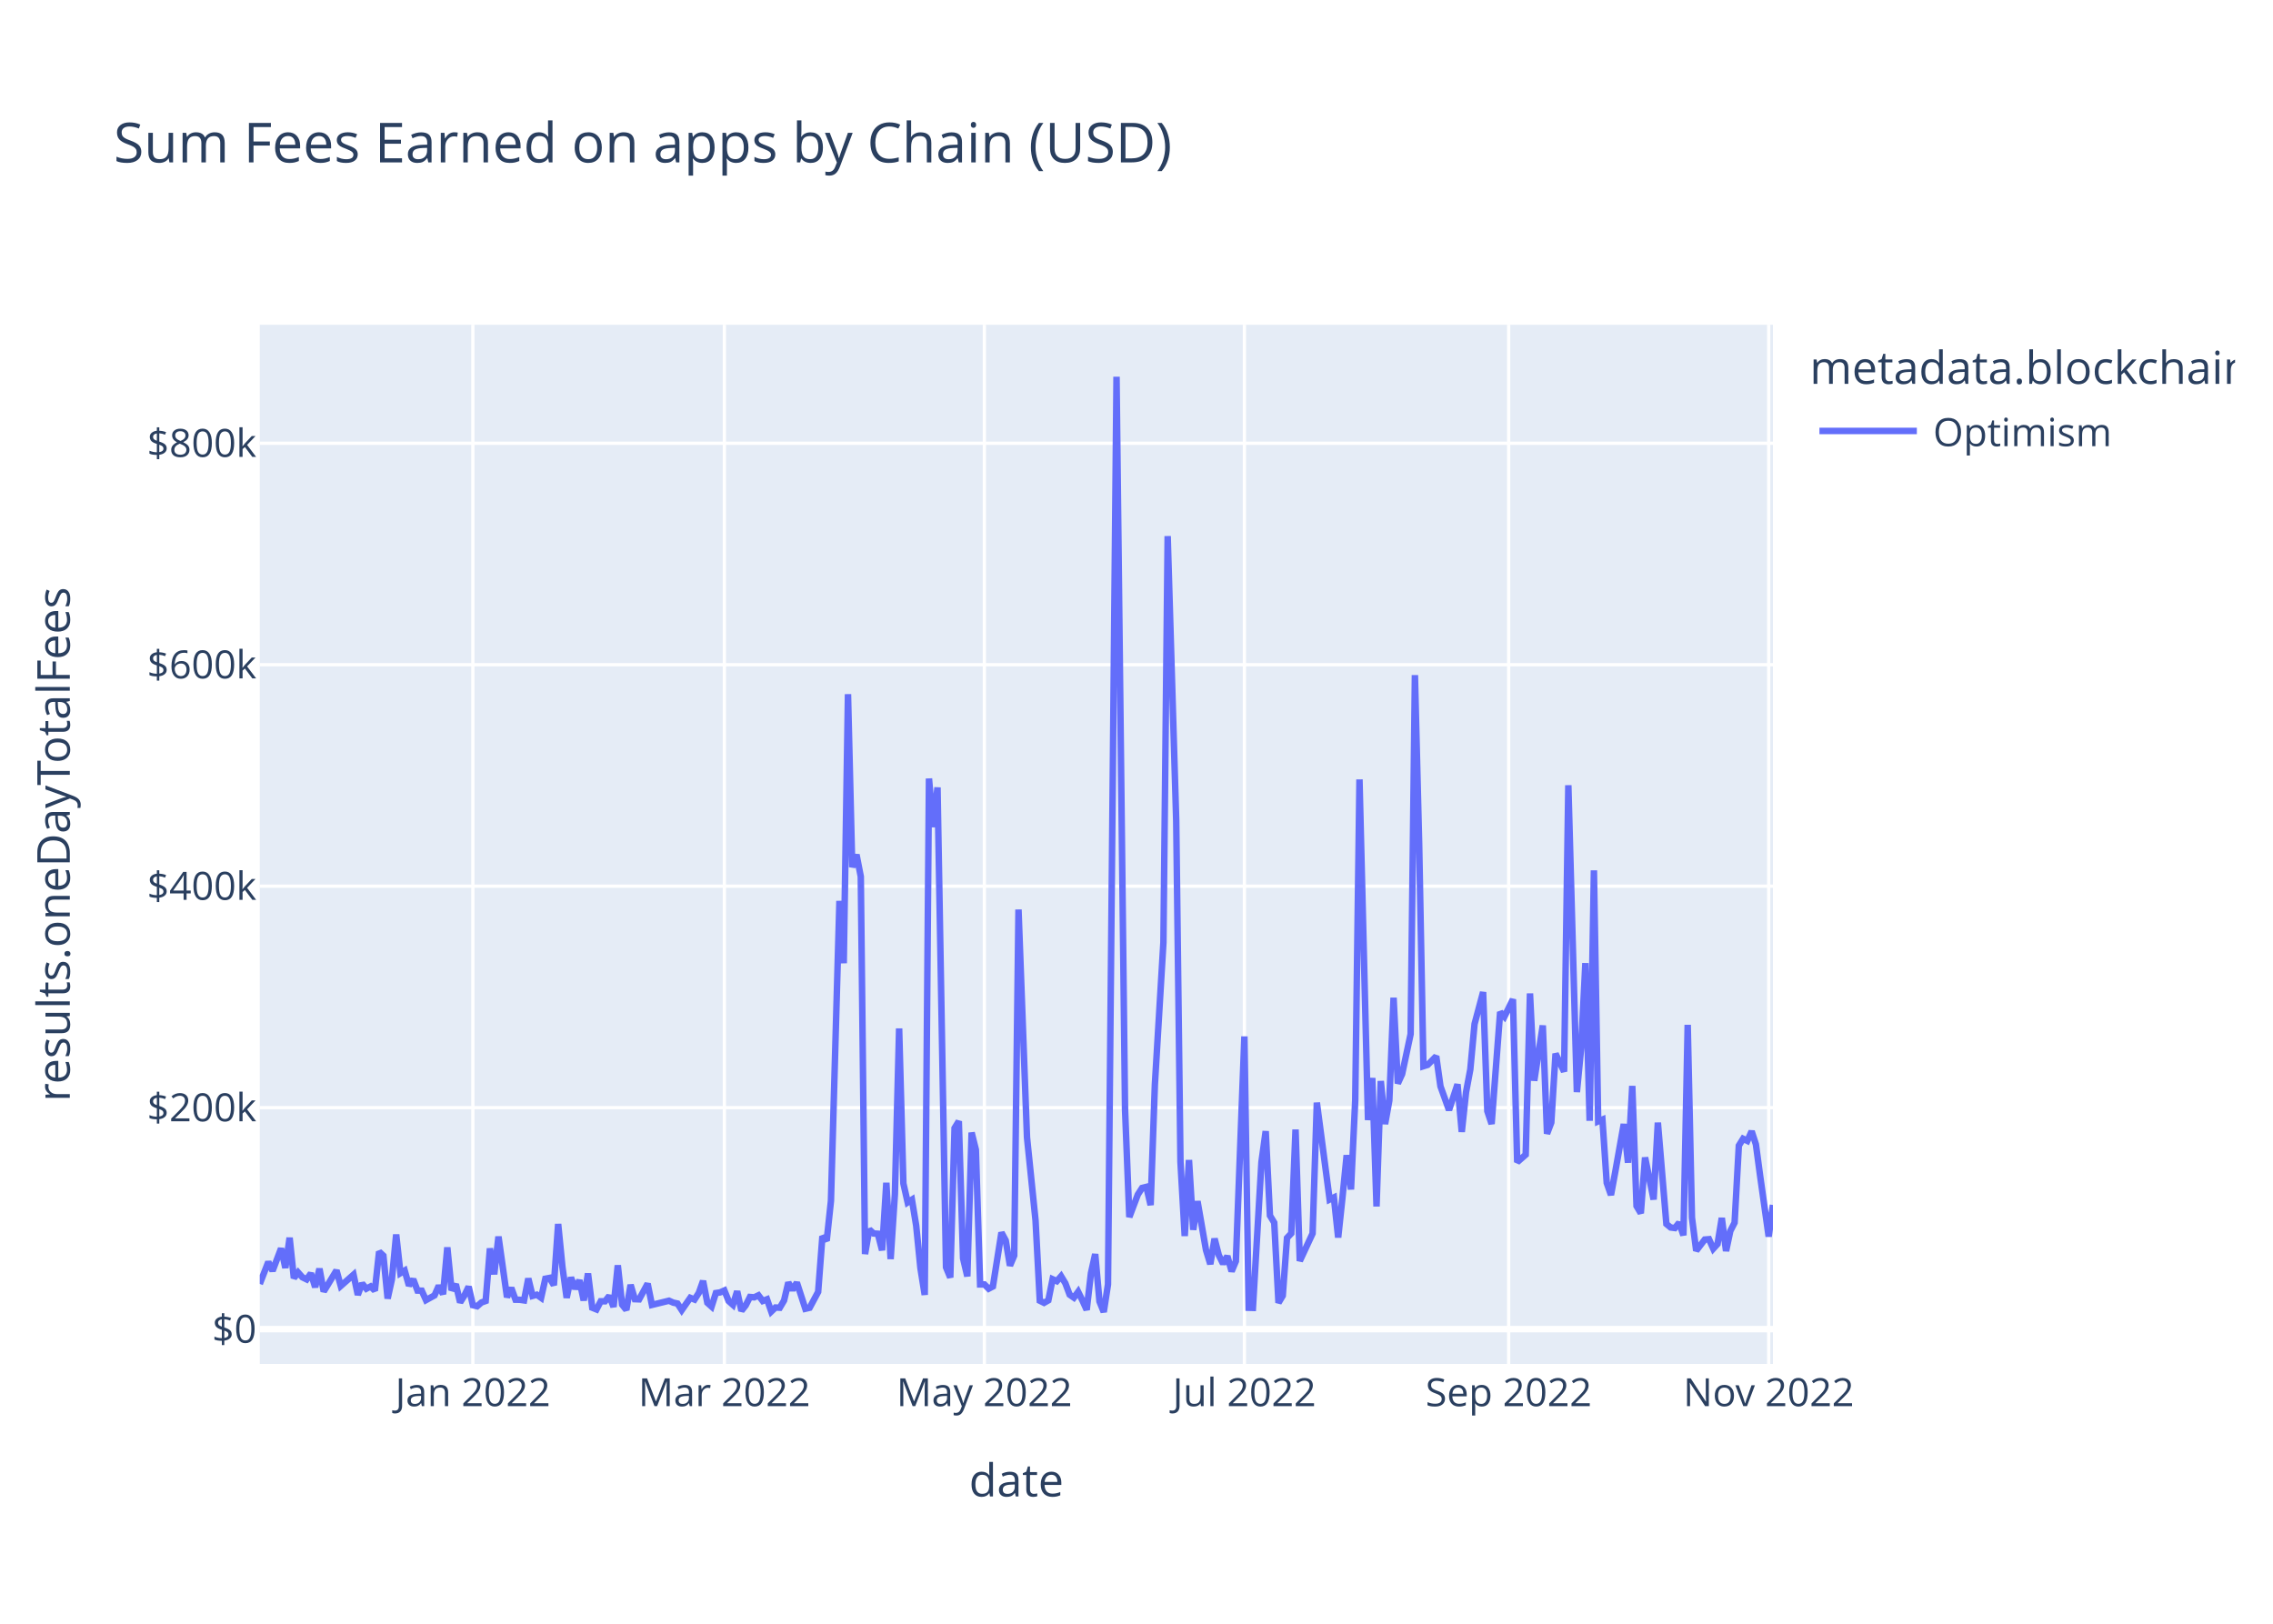
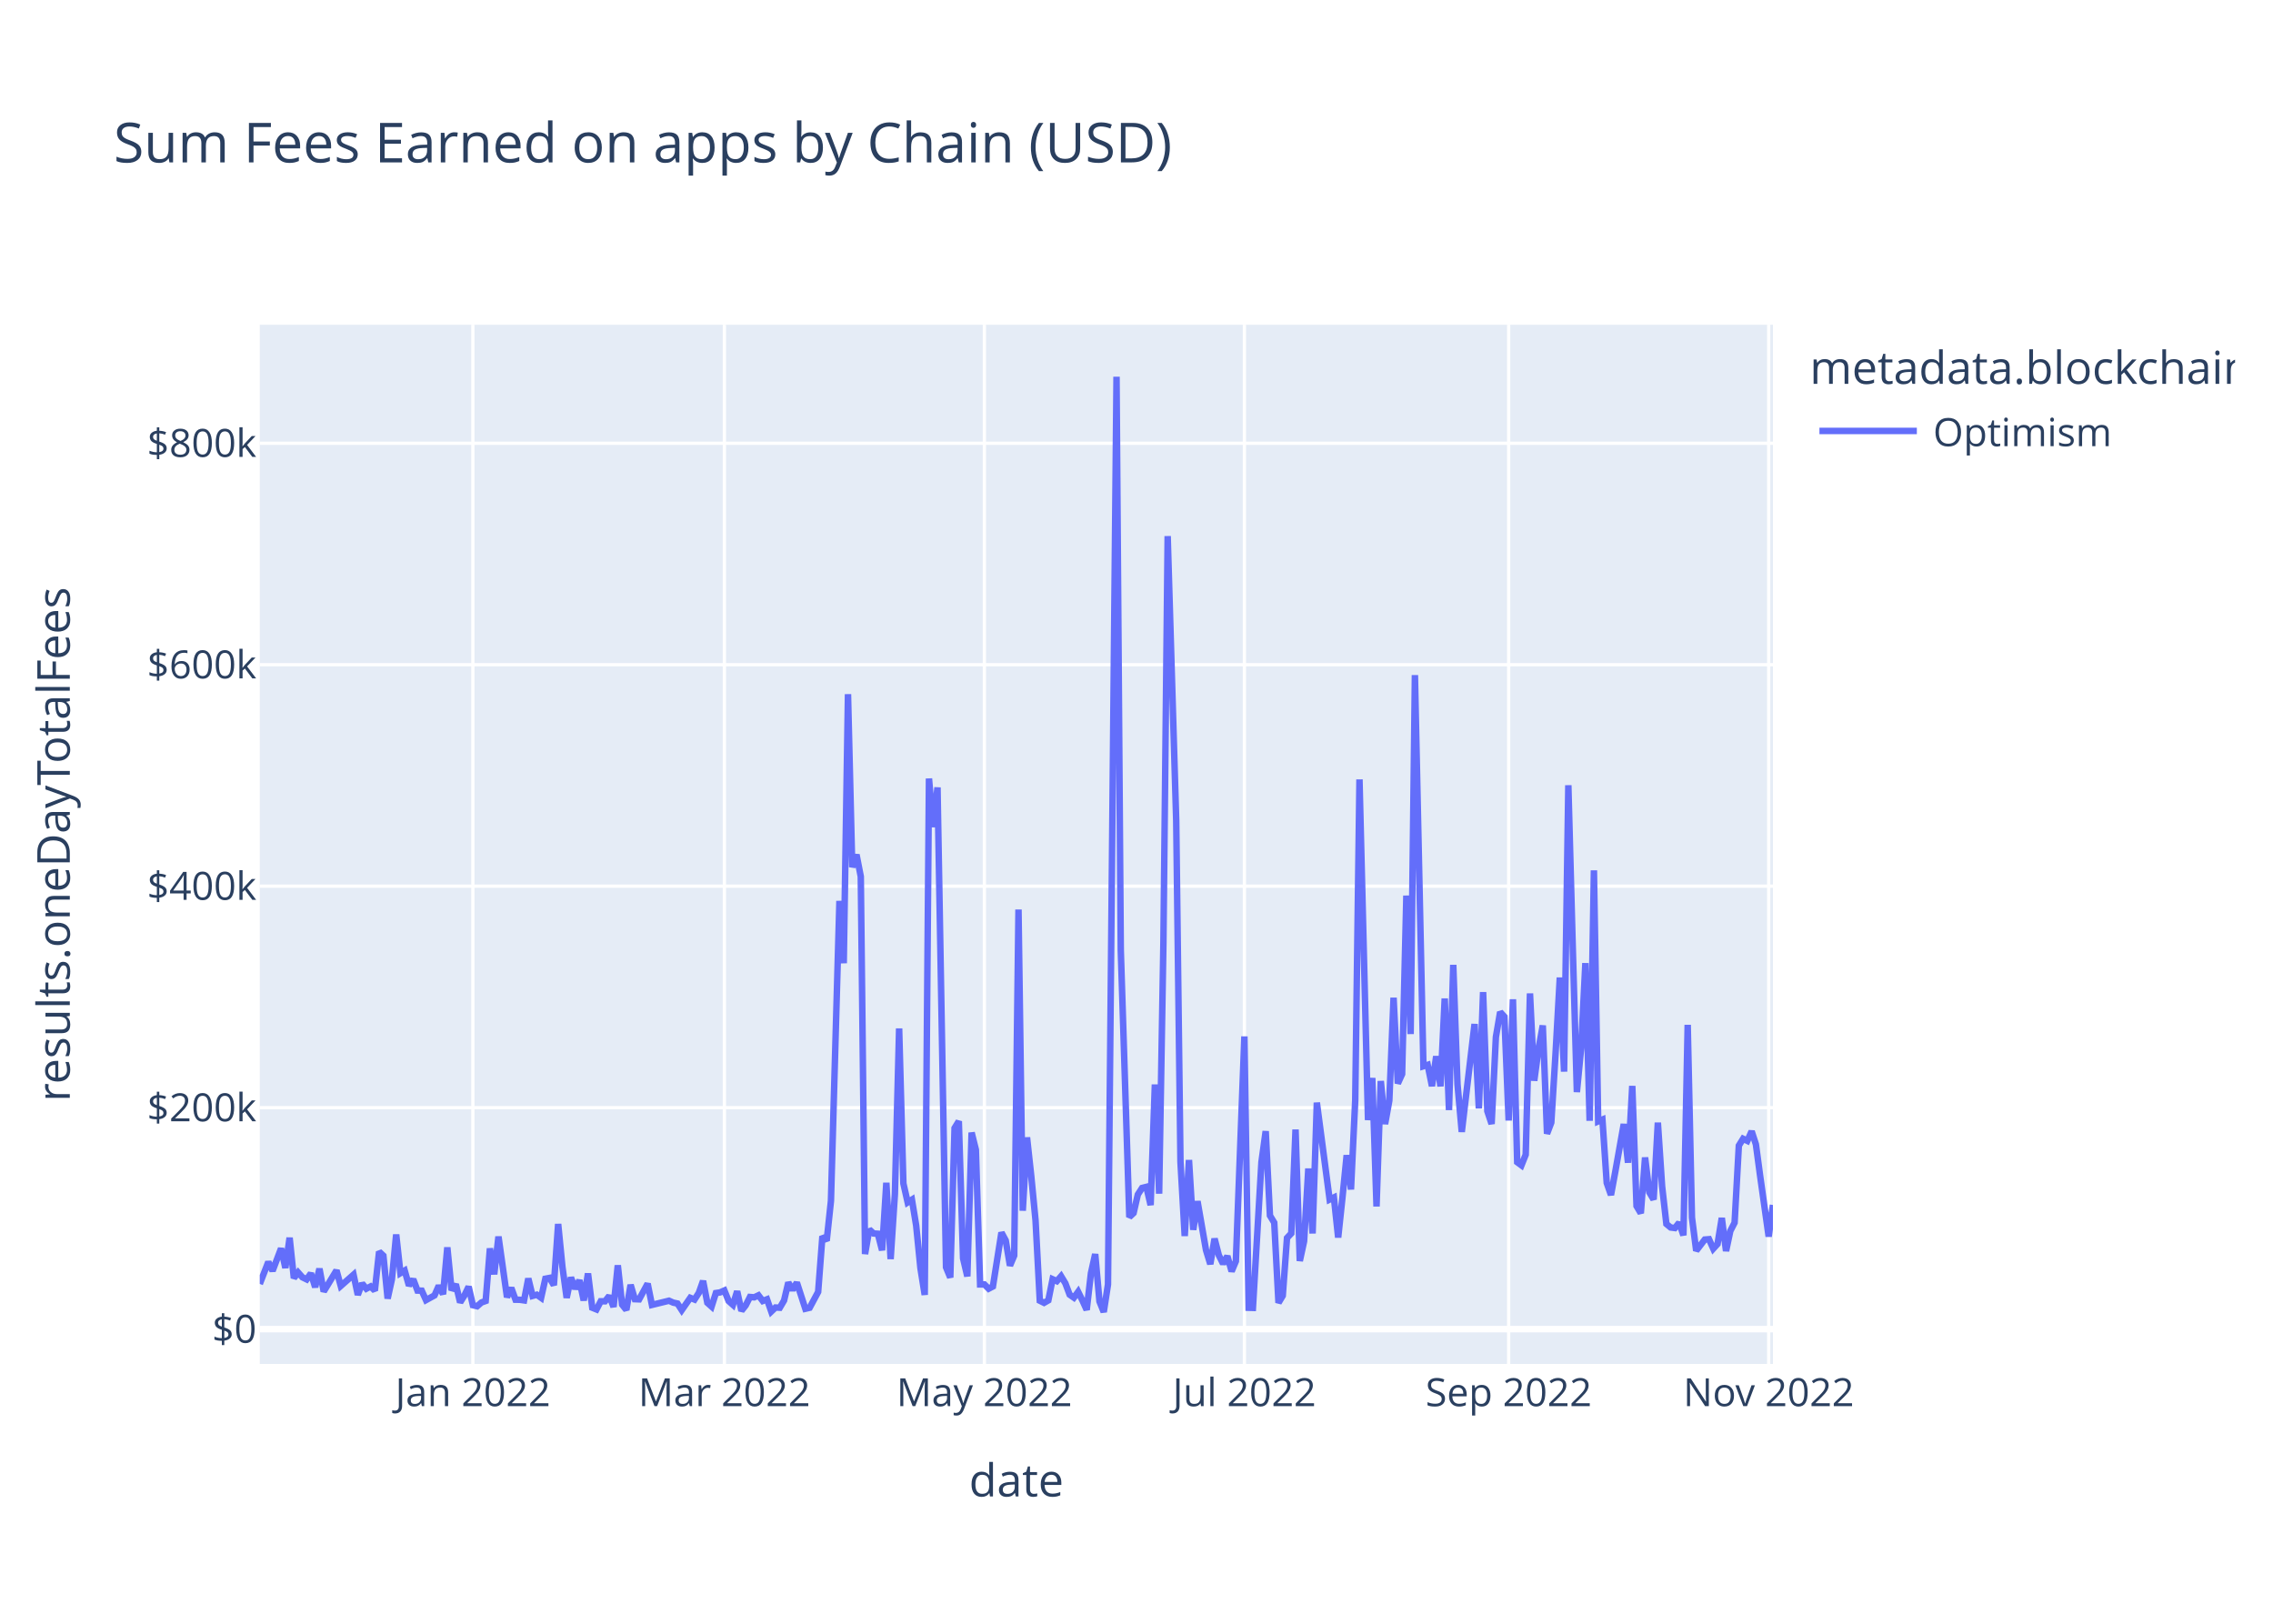
<svg xmlns="http://www.w3.org/2000/svg" class="main-svg" width="700" height="500" style="" viewBox="0 0 700 500">
  <rect x="0" y="0" width="700" height="500" style="fill: rgb(255, 255, 255); fill-opacity: 1;" />
-   <defs id="defs-941888">
+   <defs id="defs-4505de">
    <g class="clips">
-       <clipPath id="clip941888xyplot" class="plotclip">
+       <clipPath id="clip4505dexyplot" class="plotclip">
        <rect width="466" height="320" />
      </clipPath>
-       <clipPath class="axesclip" id="clip941888x">
+       <clipPath class="axesclip" id="clip4505dex">
        <rect x="80" y="0" width="466" height="500" />
      </clipPath>
-       <clipPath class="axesclip" id="clip941888y">
+       <clipPath class="axesclip" id="clip4505dey">
        <rect x="0" y="100" width="700" height="320" />
      </clipPath>
-       <clipPath class="axesclip" id="clip941888xy">
+       <clipPath class="axesclip" id="clip4505dexy">
        <rect x="80" y="100" width="466" height="320" />
      </clipPath>
    </g>
    <g class="gradients" />
    <g class="patterns" />
  </defs>
  <g class="bglayer">
    <rect class="bg" x="80" y="100" width="466" height="320" style="fill: rgb(229, 236, 246); fill-opacity: 1; stroke-width: 0;" />
  </g>
  <g class="layer-below">
    <g class="imagelayer" />
    <g class="shapelayer" />
  </g>
  <g class="cartesianlayer">
    <g class="subplot xy">
      <g class="layer-subplot">
        <g class="shapelayer" />
        <g class="imagelayer" />
      </g>
      <g class="minor-gridlayer">
        <g class="x" />
        <g class="y" />
      </g>
      <g class="gridlayer">
        <g class="x">
          <path class="xgrid crisp" transform="translate(145.63,0)" d="M0,100v320" style="stroke: rgb(255, 255, 255); stroke-opacity: 1; stroke-width: 1px;" />
          <path class="xgrid crisp" transform="translate(223.08,0)" d="M0,100v320" style="stroke: rgb(255, 255, 255); stroke-opacity: 1; stroke-width: 1px;" />
          <path class="xgrid crisp" transform="translate(303.15,0)" d="M0,100v320" style="stroke: rgb(255, 255, 255); stroke-opacity: 1; stroke-width: 1px;" />
          <path class="xgrid crisp" transform="translate(383.23,0)" d="M0,100v320" style="stroke: rgb(255, 255, 255); stroke-opacity: 1; stroke-width: 1px;" />
          <path class="xgrid crisp" transform="translate(464.61,0)" d="M0,100v320" style="stroke: rgb(255, 255, 255); stroke-opacity: 1; stroke-width: 1px;" />
          <path class="xgrid crisp" transform="translate(544.69,0)" d="M0,100v320" style="stroke: rgb(255, 255, 255); stroke-opacity: 1; stroke-width: 1px;" />
        </g>
        <g class="y">
          <path class="ygrid crisp" transform="translate(0,341.08)" d="M80,0h466" style="stroke: rgb(255, 255, 255); stroke-opacity: 1; stroke-width: 1px;" />
          <path class="ygrid crisp" transform="translate(0,272.88)" d="M80,0h466" style="stroke: rgb(255, 255, 255); stroke-opacity: 1; stroke-width: 1px;" />
          <path class="ygrid crisp" transform="translate(0,204.69)" d="M80,0h466" style="stroke: rgb(255, 255, 255); stroke-opacity: 1; stroke-width: 1px;" />
          <path class="ygrid crisp" transform="translate(0,136.49)" d="M80,0h466" style="stroke: rgb(255, 255, 255); stroke-opacity: 1; stroke-width: 1px;" />
        </g>
      </g>
      <g class="zerolinelayer">
        <path class="yzl zl crisp" transform="translate(0,409.28)" d="M80,0h466" style="stroke: rgb(255, 255, 255); stroke-opacity: 1; stroke-width: 2px;" />
      </g>
      <path class="xlines-below" />
      <path class="ylines-below" />
      <g class="overlines-below" />
      <g class="xaxislayer-below" />
      <g class="yaxislayer-below" />
      <g class="overaxes-below" />
-       <g class="plot" transform="translate(80,100)" clip-path="url(#clip941888xyplot)">
+       <g class="plot" transform="translate(80,100)" clip-path="url(#clip4505dexyplot)">
        <g class="scatterlayer mlayer">
-           <g class="trace scatter traced9a768" style="stroke-miterlimit: 2; opacity: 1;">
+           <g class="trace scatter trace987fa2" style="stroke-miterlimit: 2; opacity: 1;">
            <g class="fills" />
            <g class="errorbars" />
            <g class="lines">
-               <path class="js-line" d="M0,295.36L2.63,288.59L3.94,291.34L6.56,284.43L7.88,290.43L9.19,281.13L10.5,293.58L11.81,291.83L13.13,293.32L14.44,293.96L15.75,292.11L17.06,296.36L18.38,290.66L19.69,297.69L21,295.54L23.63,291.19L24.94,295.99L28.88,292.51L30.19,298.72L31.5,295.22L32.82,296.83L34.13,296.14L35.44,297.42L36.75,285.43L38.07,286.66L39.38,299.87L40.69,293.92L42.01,280.14L43.32,292.04L44.63,291.25L45.94,295.86L47.26,293.93L48.57,297.41L49.88,297.44L51.19,300.34L53.82,298.89L55.13,295.92L56.45,298.52L57.76,284.11L59.07,297.31L60.38,295.47L61.7,301.05L63.01,298.94L64.32,296.2L65.63,301.91L66.95,302.23L68.26,301.08L69.57,300.61L70.88,284.42L72.2,292.4L73.51,280.78L76.14,299.45L77.45,296.58L78.76,300.22L80.07,300.24L81.39,300.43L82.7,293.69L84.01,299.05L85.32,298.69L86.64,299.63L87.95,293.76L89.26,293.51L90.57,295.75L91.89,276.9L93.2,290.07L94.51,299.64L95.83,293.38L97.14,296.84L98.45,294.23L99.76,300.45L101.08,292.14L102.39,302.68L103.7,303.21L105.01,300.7L106.33,300.7L107.64,299.05L108.95,302.43L110.26,289.63L111.58,301.72L112.89,303.37L114.2,295.64L115.52,300.06L116.83,300.11L119.45,295.28L120.77,301.82L126.02,300.53L127.33,301.12L128.64,301.4L129.95,303.42L132.58,299.64L133.89,300.17L135.21,298.11L136.52,294.43L137.83,301.16L139.14,302.33L140.46,298.17L141.77,297.97L143.08,297.38L144.39,300.62L145.71,301.79L147.02,297.62L148.33,303.63L149.65,301.96L150.96,299.38L152.27,299.49L153.58,298.87L154.9,300.61L156.21,300.1L157.52,303.87L158.83,302.62L160.15,302.69L161.46,300.47L162.77,294.93L164.08,297.22L165.4,294.94L168.02,303.01L169.34,302.7L171.96,297.82L173.27,280.69L174.59,282.05L175.9,269.8L178.52,177.42L179.84,196.61L181.15,113.76L182.46,167.03L183.77,163.17L185.09,169.92L186.4,286.16L187.71,278.6L189.03,279.82L190.34,279.91L191.65,285L192.96,264.21L194.28,287.71L195.59,267.8L196.9,216.69L198.21,264.42L199.53,270.26L200.84,269.42L202.15,277.4L203.46,290.48L204.78,298.74L206.09,139.73L207.4,154.68L208.72,142.47L211.34,290.23L212.65,293.39L213.97,247.38L215.28,245.26L216.59,287.48L217.9,293.03L219.22,248.76L220.53,254.05L221.84,295.52L223.15,295.51L224.47,296.83L225.78,296.14L228.41,279.54L229.72,281.96L231.03,289.72L232.34,286.64L233.66,180.07L236.28,250.24L238.91,275.83L240.22,300.53L241.53,301.18L242.85,300.42L244.16,293.91L245.47,294.5L246.78,292.99L248.1,295.18L249.41,298.67L250.72,299.58L252.03,297.78L253.35,300.46L254.66,303.35L255.97,292.06L257.28,286.17L258.6,300.76L259.91,304L261.22,295.52L263.85,16L266.47,241.56L267.79,274.77L270.41,267.84L271.72,265.81L273.04,265.48L274.35,271.09L275.66,233.95L278.29,190.2L279.6,65.08L282.23,152.69L283.54,257.76L284.85,280.62L286.16,257.2L287.48,278.7L288.79,269.9L291.41,284.96L292.73,289.26L294.04,281.42L295.35,286.51L296.66,289.15L297.98,286.79L299.29,291.48L300.6,288.38L303.23,219.15L304.54,302.7L305.85,302.74L307.17,280.24L308.48,257.84L309.79,248.32L311.1,274.32L312.42,276.5L313.73,301.18L315.04,298.99L316.35,281.21L317.67,279.8L318.98,247.82L320.29,288.29L324.23,279.82L325.54,239.53L329.48,269.37L330.79,268.74L332.11,281.07L333.42,268.81L334.73,255.72L336.05,266.27L337.36,238.8L338.67,140.01L341.3,244.9L342.61,231.94L343.92,271.5L345.23,232.88L346.55,246.13L347.86,238.9L349.17,207.22L350.48,233.64L351.8,230.74L354.42,218.42L355.74,107.89L357.05,160.01L358.36,228.32L359.67,227.91L362.3,225.25L363.61,234.51L366.24,241.83L368.86,233.89L370.17,248.55L371.49,236.31L372.8,229.31L374.11,215.33L376.74,205.5L378.05,242.17L379.36,246.1L381.99,211.64L383.3,213.07L385.93,207.71L387.24,257.87L389.86,255.56L391.18,205.91L392.49,232.79L395.12,215.77L396.43,249.11L397.74,245.66L399.05,224.45L401.68,229.99L402.99,141.8L405.62,236.29L406.93,222.74L408.24,196.57L409.55,245.13L410.87,168.01L412.18,245.31L413.49,244.75L414.81,264.24L416.12,267.97L417.43,260.91L420.06,246.13L421.37,258.03L422.68,234.39L423.99,271.37L425.31,273.59L426.62,256.42L429.25,269.37L430.56,245.69L433.18,276.89L434.5,277.98L435.81,278.15L437.12,276.5L438.43,280.4L439.75,215.59L441.06,274.94L442.37,285.13L445,281.7L446.31,281.59L447.62,284.51L448.94,283.06L450.25,275.05L451.56,285.23L452.87,279.07L454.19,276.5L455.5,252.77L456.81,250.66L458.12,251.3L459.44,248.35L460.75,252.38L462.06,262.12L464.69,280.78L466,271.04" style="vector-effect: non-scaling-stroke; fill: none; stroke: rgb(99, 110, 250); stroke-opacity: 1; stroke-width: 2px; opacity: 1;" />
+               <path class="js-line" d="M0,295.36L2.63,288.59L3.94,291.34L6.56,284.43L7.88,290.43L9.19,281.13L10.5,293.58L11.81,291.83L13.13,293.32L14.44,293.96L15.75,292.11L17.06,296.36L18.38,290.66L19.69,297.69L21,295.54L23.63,291.19L24.94,295.99L28.88,292.51L30.19,298.72L31.5,295.22L32.82,296.83L34.13,296.14L35.44,297.42L36.75,285.43L38.07,286.66L39.38,299.87L40.69,293.92L42.01,280.14L43.32,292.04L44.63,291.25L45.94,295.86L47.26,293.93L48.57,297.41L49.88,297.44L51.19,300.34L53.82,298.89L55.13,295.92L56.45,298.52L57.76,284.11L59.07,297.31L60.38,295.47L61.7,301.05L63.01,298.94L64.32,296.2L65.63,301.91L66.95,302.23L68.26,301.08L69.57,300.61L70.88,284.42L72.2,292.4L73.51,280.78L76.14,299.45L77.45,296.58L78.76,300.22L80.07,300.24L81.39,300.43L82.7,293.69L84.01,299.05L85.32,298.69L86.64,299.63L87.95,293.76L89.26,293.51L90.57,295.75L91.89,276.9L93.2,290.07L94.51,299.64L95.83,293.38L97.14,296.84L98.45,294.23L99.76,300.45L101.08,292.14L102.39,302.68L103.7,303.21L105.01,300.7L106.33,300.7L107.64,299.05L108.95,302.43L110.26,289.63L111.58,301.72L112.89,303.37L114.2,295.64L115.52,300.06L116.83,300.11L119.45,295.28L120.77,301.82L126.02,300.53L127.33,301.12L128.64,301.4L129.95,303.42L132.58,299.64L133.89,300.17L135.21,298.11L136.52,294.43L137.83,301.16L139.14,302.33L140.46,298.17L141.77,297.97L143.08,297.38L144.39,300.62L145.71,301.79L147.02,297.62L148.33,303.63L149.65,301.96L150.96,299.38L152.27,299.49L153.58,298.87L154.9,300.61L156.21,300.1L157.52,303.87L158.83,302.62L160.15,302.69L161.46,300.47L162.77,294.93L164.08,297.22L165.4,294.94L168.02,303.01L169.34,302.7L171.96,297.82L173.27,280.69L174.59,282.05L175.9,269.8L178.52,177.42L179.84,196.61L181.15,113.76L182.46,167.03L183.77,163.17L185.09,169.92L186.4,286.16L187.71,278.6L189.03,279.82L190.34,279.91L191.65,285L192.96,264.21L194.28,287.71L195.59,267.8L196.9,216.69L198.21,264.42L199.53,270.26L200.84,269.42L202.15,277.4L203.46,290.48L204.78,298.74L206.09,139.73L207.4,154.68L208.72,142.47L211.34,290.23L212.65,293.39L213.97,247.38L215.28,245.26L216.59,287.48L217.9,293.03L219.22,248.76L220.53,254.05L221.84,295.52L223.15,295.51L224.47,296.83L225.78,296.14L228.41,279.54L229.72,281.96L231.03,289.72L232.34,286.64L233.66,180.07L234.97,272.82L236.28,250.24L237.59,262.2L238.91,275.83L240.22,300.53L241.53,301.18L242.85,300.42L244.16,293.91L245.47,294.5L246.78,292.99L248.1,295.18L249.41,298.67L250.72,299.58L252.03,297.78L253.35,300.46L254.66,303.35L255.97,292.06L257.28,286.17L258.6,300.76L259.91,304L261.22,295.52L263.85,16L265.16,192.62L267.79,274.77L269.1,273.54L270.41,267.84L271.72,265.81L273.04,265.48L274.35,271.09L275.66,233.95L276.97,267.57L278.29,190.2L279.6,65.08L282.23,152.69L283.54,257.76L284.85,280.62L286.16,257.2L287.48,278.7L288.79,269.9L291.41,284.96L292.73,289.26L294.04,281.42L295.35,286.51L296.66,289.15L297.98,286.79L299.29,291.48L300.6,288.38L303.23,219.15L304.54,302.7L305.85,302.74L307.17,280.24L308.48,257.84L309.79,248.32L311.1,274.32L312.42,276.5L313.73,301.18L315.04,298.99L316.35,281.21L317.67,279.8L318.98,247.82L320.29,288.29L321.61,282.2L322.92,259.82L324.23,279.82L325.54,239.53L329.48,269.37L330.79,268.74L332.11,281.07L333.42,268.81L334.73,255.72L336.05,266.27L337.36,238.8L338.67,140.01L341.3,244.9L342.61,231.94L343.92,271.5L345.23,232.88L346.55,246.13L347.86,238.9L349.17,207.22L350.48,233.64L351.8,230.74L353.11,175.78L354.42,218.42L355.74,107.89L358.36,228.32L359.67,227.91L360.99,234.44L362.3,225.25L363.61,234.51L364.92,207.46L366.24,241.83L367.55,197.11L368.86,233.89L370.17,248.55L374.11,215.33L375.43,241.31L376.74,205.5L378.05,242.17L379.36,246.1L380.68,219.33L381.99,211.64L383.3,213.07L384.61,245.04L385.93,207.71L387.24,257.87L388.55,258.84L389.86,255.56L391.18,205.91L392.49,232.79L393.8,223.07L395.12,215.77L396.43,249.11L397.74,245.66L399.05,224.45L400.37,201.01L401.68,229.99L402.99,141.8L404.3,189.8L405.62,236.29L406.93,222.74L408.24,196.57L409.55,245.13L410.87,168.01L412.18,245.31L413.49,244.75L414.81,264.24L416.12,267.97L417.43,260.91L420.06,246.13L421.37,258.03L422.68,234.39L423.99,271.37L425.31,273.59L426.62,256.42L427.93,267.13L429.25,269.37L430.56,245.69L431.87,265.32L433.18,276.89L434.5,277.98L435.81,278.15L437.12,276.5L438.43,280.4L439.75,215.59L441.06,274.94L442.37,285.13L445,281.7L446.31,281.59L447.62,284.51L448.94,283.06L450.25,275.05L451.56,285.23L452.87,279.07L454.19,276.5L455.5,252.77L456.81,250.66L458.12,251.3L459.44,248.35L460.75,252.38L462.06,262.12L464.69,280.78L466,271.04" style="vector-effect: non-scaling-stroke; fill: none; stroke: rgb(99, 110, 250); stroke-opacity: 1; stroke-width: 2px; opacity: 1;" />
            </g>
            <g class="points" />
            <g class="text" />
          </g>
        </g>
      </g>
      <g class="overplot" />
      <path class="xlines-above crisp" d="M0,0" style="fill: none;" />
      <path class="ylines-above crisp" d="M0,0" style="fill: none;" />
      <g class="overlines-above" />
      <g class="xaxislayer-above">
        <g class="xtick">
          <text text-anchor="middle" x="0" y="433" transform="translate(145.63,0)" style="font-family: 'Open Sans', verdana, arial, sans-serif; font-size: 12px; fill: rgb(42, 63, 95); fill-opacity: 1; white-space: pre; opacity: 1;">Jan 2022</text>
        </g>
        <g class="xtick">
          <text text-anchor="middle" x="0" y="433" style="font-family: 'Open Sans', verdana, arial, sans-serif; font-size: 12px; fill: rgb(42, 63, 95); fill-opacity: 1; white-space: pre; opacity: 1;" transform="translate(223.08,0)">Mar 2022</text>
        </g>
        <g class="xtick">
          <text text-anchor="middle" x="0" y="433" style="font-family: 'Open Sans', verdana, arial, sans-serif; font-size: 12px; fill: rgb(42, 63, 95); fill-opacity: 1; white-space: pre; opacity: 1;" transform="translate(303.15,0)">May 2022</text>
        </g>
        <g class="xtick">
          <text text-anchor="middle" x="0" y="433" style="font-family: 'Open Sans', verdana, arial, sans-serif; font-size: 12px; fill: rgb(42, 63, 95); fill-opacity: 1; white-space: pre; opacity: 1;" transform="translate(383.23,0)">Jul 2022</text>
        </g>
        <g class="xtick">
          <text text-anchor="middle" x="0" y="433" style="font-family: 'Open Sans', verdana, arial, sans-serif; font-size: 12px; fill: rgb(42, 63, 95); fill-opacity: 1; white-space: pre; opacity: 1;" transform="translate(464.61,0)">Sep 2022</text>
        </g>
        <g class="xtick">
          <text text-anchor="middle" x="0" y="433" style="font-family: 'Open Sans', verdana, arial, sans-serif; font-size: 12px; fill: rgb(42, 63, 95); fill-opacity: 1; white-space: pre; opacity: 1;" transform="translate(544.69,0)">Nov 2022</text>
        </g>
      </g>
      <g class="yaxislayer-above">
        <g class="ytick">
          <text text-anchor="end" x="79" y="4.2" transform="translate(0,409.28)" style="font-family: 'Open Sans', verdana, arial, sans-serif; font-size: 12px; fill: rgb(42, 63, 95); fill-opacity: 1; white-space: pre; opacity: 1;">$0</text>
        </g>
        <g class="ytick">
          <text text-anchor="end" x="79" y="4.2" style="font-family: 'Open Sans', verdana, arial, sans-serif; font-size: 12px; fill: rgb(42, 63, 95); fill-opacity: 1; white-space: pre; opacity: 1;" transform="translate(0,341.08)">$200k</text>
        </g>
        <g class="ytick">
          <text text-anchor="end" x="79" y="4.2" style="font-family: 'Open Sans', verdana, arial, sans-serif; font-size: 12px; fill: rgb(42, 63, 95); fill-opacity: 1; white-space: pre; opacity: 1;" transform="translate(0,272.88)">$400k</text>
        </g>
        <g class="ytick">
          <text text-anchor="end" x="79" y="4.2" style="font-family: 'Open Sans', verdana, arial, sans-serif; font-size: 12px; fill: rgb(42, 63, 95); fill-opacity: 1; white-space: pre; opacity: 1;" transform="translate(0,204.69)">$600k</text>
        </g>
        <g class="ytick">
          <text text-anchor="end" x="79" y="4.2" style="font-family: 'Open Sans', verdana, arial, sans-serif; font-size: 12px; fill: rgb(42, 63, 95); fill-opacity: 1; white-space: pre; opacity: 1;" transform="translate(0,136.49)">$800k</text>
        </g>
      </g>
      <g class="overaxes-above" />
    </g>
  </g>
  <g class="polarlayer" />
  <g class="smithlayer" />
  <g class="ternarylayer" />
  <g class="geolayer" />
  <g class="funnelarealayer" />
  <g class="pielayer" />
  <g class="iciclelayer" />
  <g class="treemaplayer" />
  <g class="sunburstlayer" />
  <g class="glimages" />
-   <defs id="topdefs-941888">
+   <defs id="topdefs-4505de">
    <g class="clips" />
-     <clipPath id="legend941888">
+     <clipPath id="legend4505de">
      <rect width="133" height="48" x="0" y="0" />
    </clipPath>
  </defs>
  <g class="layer-above">
    <g class="imagelayer" />
    <g class="shapelayer" />
  </g>
  <g class="infolayer">
    <g class="legend" pointer-events="all" transform="translate(555.32,100)">
      <rect class="bg" shape-rendering="crispEdges" style="stroke: rgb(68, 68, 68); stroke-opacity: 1; fill: rgb(255, 255, 255); fill-opacity: 1; stroke-width: 0px;" width="133" height="48" x="0" y="0" />
-       <g class="scrollbox" transform="" clip-path="url(#legend941888)">
+       <g class="scrollbox" transform="" clip-path="url(#legend4505de)">
        <text class="legendtitletext" text-anchor="start" x="2" y="18.2" style="font-family: 'Open Sans', verdana, arial, sans-serif; font-size: 14px; fill: rgb(42, 63, 95); fill-opacity: 1; white-space: pre;">metadata.blockchain</text>
        <g class="groups" transform="">
          <g class="traces" transform="translate(0,32.7)" style="opacity: 1;">
            <text class="legendtext" text-anchor="start" x="40" y="4.68" style="font-family: 'Open Sans', verdana, arial, sans-serif; font-size: 12px; fill: rgb(42, 63, 95); fill-opacity: 1; white-space: pre;">Optimism</text>
            <g class="layers" style="opacity: 1;">
              <g class="legendfill" />
              <g class="legendlines">
                <path class="js-line" d="M5,0h30" style="fill: none; stroke: rgb(99, 110, 250); stroke-opacity: 1; stroke-width: 2px;" />
              </g>
              <g class="legendsymbols">
                <g class="legendpoints" />
              </g>
            </g>
            <rect class="legendtoggle" x="0" y="-9.5" width="90.672" height="19" style="fill: rgb(0, 0, 0); fill-opacity: 0;" />
          </g>
        </g>
      </g>
      <rect class="scrollbar" rx="20" ry="3" width="0" height="0" style="fill: rgb(128, 139, 164); fill-opacity: 1;" x="0" y="0" />
    </g>
    <g class="g-gtitle">
      <text class="gtitle" x="35" y="50" text-anchor="start" dy="0em" style="font-family: 'Open Sans', verdana, arial, sans-serif; font-size: 17px; fill: rgb(42, 63, 95); opacity: 1; font-weight: normal; white-space: pre;">Sum Fees Earned on apps by Chain (USD)</text>
    </g>
    <g class="g-xtitle">
      <text class="xtitle" x="313" y="460.8" text-anchor="middle" style="font-family: 'Open Sans', verdana, arial, sans-serif; font-size: 14px; fill: rgb(42, 63, 95); opacity: 1; font-weight: normal; white-space: pre;">date</text>
    </g>
    <g class="g-ytitle">
      <text class="ytitle" transform="rotate(-90,21.49688,260)" x="21.497" y="260" text-anchor="middle" style="font-family: 'Open Sans', verdana, arial, sans-serif; font-size: 14px; fill: rgb(42, 63, 95); opacity: 1; font-weight: normal; white-space: pre;">results.oneDayTotalFees</text>
    </g>
  </g>
</svg>
